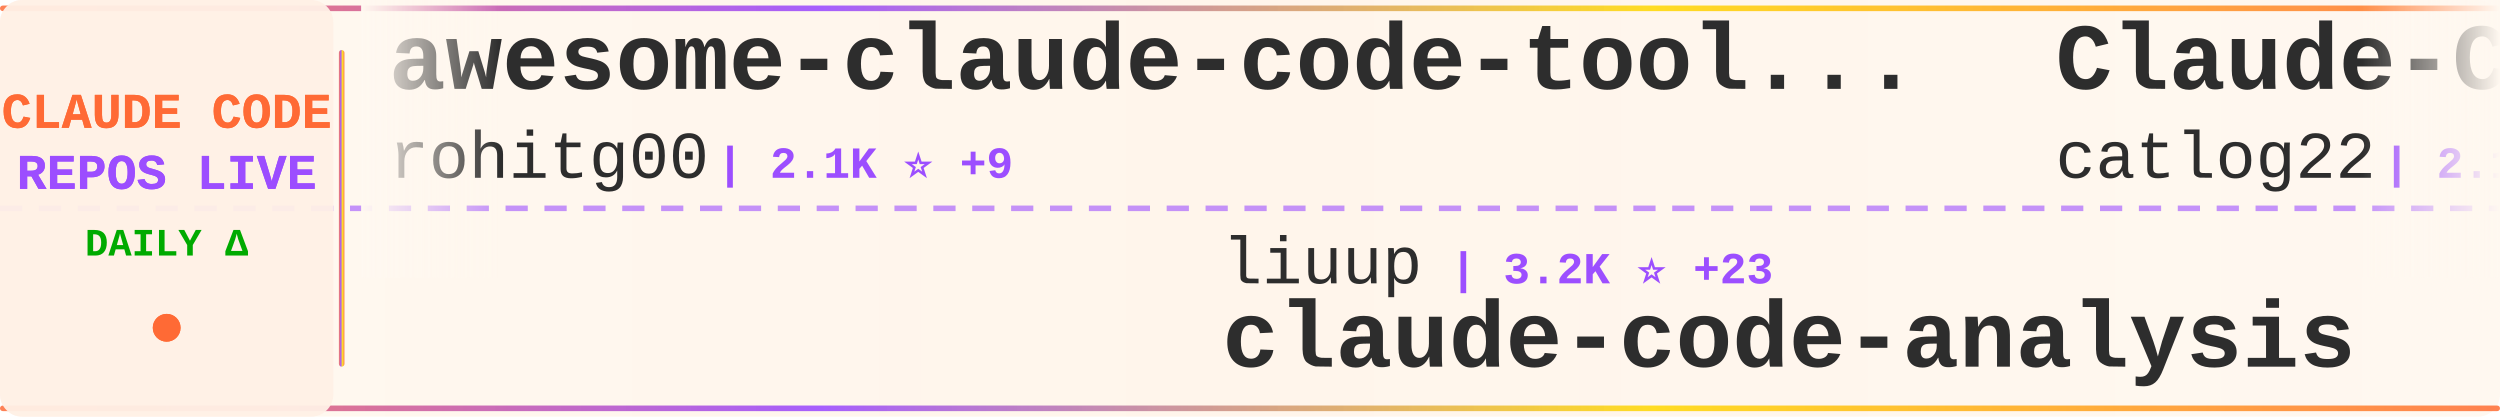
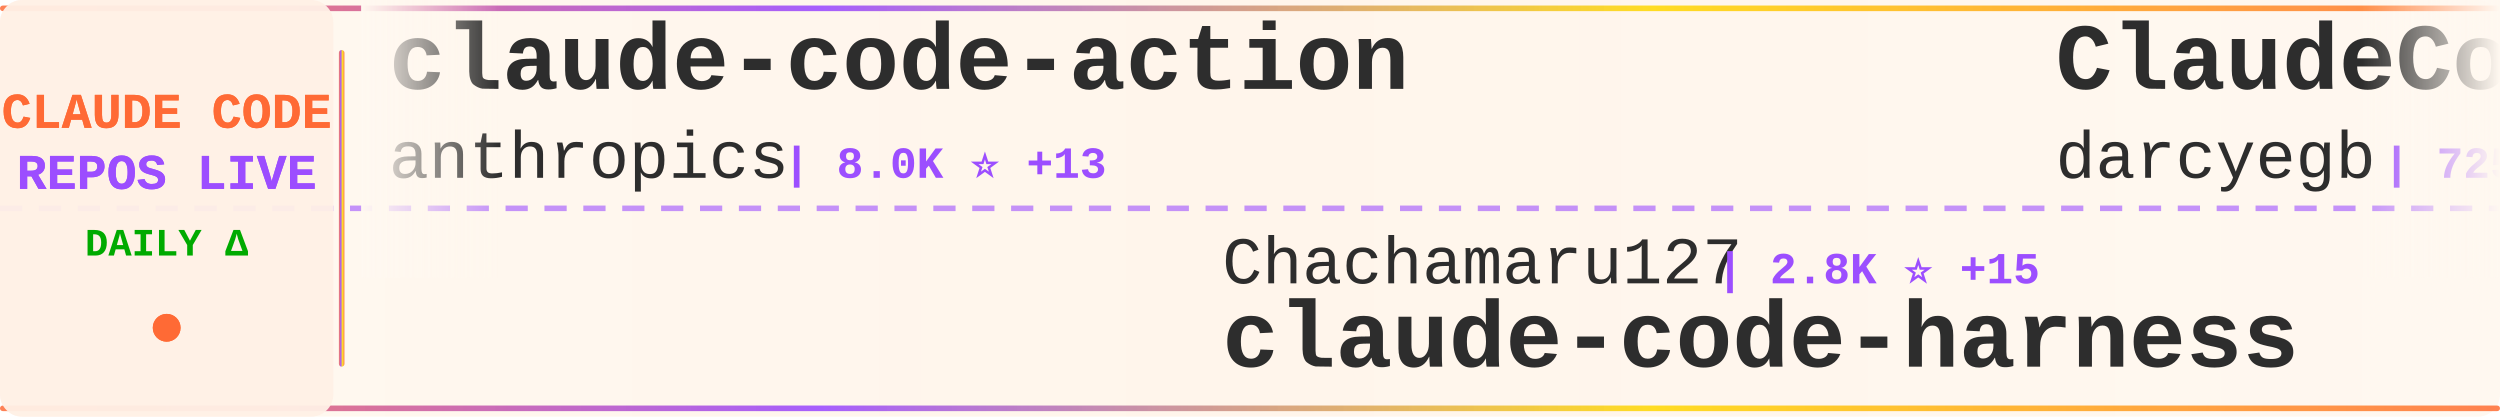
<svg xmlns="http://www.w3.org/2000/svg" width="900" height="150">
  <defs>
    <linearGradient id="tickerBg" x1="0%" y1="0%" x2="100%" y2="0%">
      <stop offset="0%" style="stop-color:#fff8f0;stop-opacity:0.98" />
      <stop offset="50%" style="stop-color:#fff5eb;stop-opacity:1" />
      <stop offset="100%" style="stop-color:#fff8f0;stop-opacity:0.98" />
    </linearGradient>
    <linearGradient id="borderGrad" x1="0%" y1="0%" x2="100%" y2="0%">
      <stop offset="0%" style="stop-color:#FF6B35;stop-opacity:0.85">
        <animate attributeName="stop-opacity" values="0.85;1;0.85" dur="2s" repeatCount="indefinite" />
      </stop>
      <stop offset="33%" style="stop-color:#9C4EFF;stop-opacity:0.9">
        <animate attributeName="stop-opacity" values="0.9;1;0.9" dur="2.2s" repeatCount="indefinite" />
      </stop>
      <stop offset="66%" style="stop-color:#FFD700;stop-opacity:0.85">
        <animate attributeName="stop-opacity" values="0.85;1;0.85" dur="1.8s" repeatCount="indefinite" />
      </stop>
      <stop offset="100%" style="stop-color:#FF6B35;stop-opacity:0.85">
        <animate attributeName="stop-opacity" values="0.85;1;0.85" dur="2s" repeatCount="indefinite" />
      </stop>
    </linearGradient>
    <filter id="textGlow">
      <feGaussianBlur stdDeviation="0.15" result="coloredBlur" />
      <feMerge>
        <feMergeNode in="coloredBlur" />
        <feMergeNode in="SourceGraphic" />
      </feMerge>
    </filter>
    <filter id="metricGlow">
      <feGaussianBlur stdDeviation="0.2" result="coloredBlur" />
      <feMerge>
        <feMergeNode in="coloredBlur" />
        <feMergeNode in="SourceGraphic" />
      </feMerge>
    </filter>
    <linearGradient id="leftFade" x1="0%" y1="0%" x2="100%" y2="0%">
      <stop offset="0%" style="stop-color:#fff8f0;stop-opacity:1" />
      <stop offset="100%" style="stop-color:#fff8f0;stop-opacity:0" />
    </linearGradient>
    <linearGradient id="rightFade" x1="0%" y1="0%" x2="100%" y2="0%">
      <stop offset="0%" style="stop-color:#fff8f0;stop-opacity:0" />
      <stop offset="100%" style="stop-color:#fff8f0;stop-opacity:1" />
    </linearGradient>
  </defs>
  <rect width="900" height="150" fill="url(#tickerBg)" rx="8" />
  <rect x="0" y="2" width="900" height="2" fill="url(#borderGrad)" rx="1" />
  <rect x="0" y="146" width="900" height="2" fill="url(#borderGrad)" rx="1" />
  <line x1="0" y1="75" x2="900" y2="75" stroke="#9C4EFF" stroke-width="2" stroke-dasharray="8 6" opacity="0.6" />
  <rect x="0" y="0" width="120" height="150" fill="#fff0e6" opacity="0.95" rx="8" />
  <text x="60" y="46" font-family="'Courier New', monospace" font-size="18" font-weight="bold" fill="#FF6B35" text-anchor="middle" filter="url(#textGlow)">
    CLAUDE CODE
  </text>
  <text x="60" y="68" font-family="'Courier New', monospace" font-size="18" font-weight="bold" fill="#9C4EFF" text-anchor="middle" filter="url(#textGlow)">
    REPOS LIVE
  </text>
  <text x="60" y="92" font-family="'Courier New', monospace" font-size="14" font-weight="bold" fill="#00aa00" text-anchor="middle">
    DAILY Δ
  </text>
  <circle cx="60" cy="118" r="5" fill="#FF6B35" filter="url(#metricGlow)">
    <animate attributeName="r" values="4;6;4" dur="1.5s" repeatCount="indefinite" />
    <animate attributeName="opacity" values="0.6;1;0.6" dur="1.5s" repeatCount="indefinite" />
  </circle>
  <rect x="122" y="18" width="2" height="114" fill="url(#borderGrad)" rx="1" />
  <clipPath id="tickerClip">
    <rect x="130" y="0" width="770" height="150" />
  </clipPath>
  <g clip-path="url(#tickerClip)">
    <g id="tickerItems">
      <animateTransform attributeName="transform" attributeType="XML" type="translate" from="0 0" to="-3000 0" dur="54s" repeatCount="indefinite" />
      <g transform="translate(0, 0)">
-         <text x="140" y="32" font-family="'Courier New', monospace" font-size="34" font-weight="bold" fill="#2d2d2d">awesome-claude-code-tool...</text>
-         <text x="140" y="64" font-family="'Courier New', monospace" font-size="24" font-weight="normal" fill="#2d2d2d" opacity="1.0">rohitg00</text>
-         <text x="258" y="64" font-family="'Courier New', monospace" font-size="16" font-weight="bold" fill="#9C4EFF"> | 2.1K ⭐ +9</text>
+         <text x="140" y="32" font-family="'Courier New', monospace" font-size="34" font-weight="bold" fill="#2d2d2d">claude-code-action</text>
+         <text x="140" y="64" font-family="'Courier New', monospace" font-size="24" font-weight="normal" fill="#2d2d2d" opacity="1.0">anthropics</text>
+         <text x="282" y="64" font-family="'Courier New', monospace" font-size="16" font-weight="bold" fill="#9C4EFF"> | 8.0K ⭐ +13</text>
      </g>
      <g transform="translate(300, 0)">
-         <text x="140" y="102" font-family="'Courier New', monospace" font-size="24" font-weight="normal" fill="#2d2d2d" opacity="1.0">liuup</text>
-         <text x="222" y="102" font-family="'Courier New', monospace" font-size="16" font-weight="bold" fill="#9C4EFF"> | 3.2K ⭐ +23</text>
-         <text x="140" y="132" font-family="'Courier New', monospace" font-size="34" font-weight="bold" fill="#2d2d2d">claude-code-analysis</text>
+         <text x="140" y="102" font-family="'Courier New', monospace" font-size="24" font-weight="normal" fill="#2d2d2d" opacity="1.0">Chachamaru127</text>
+         <text x="318" y="102" font-family="'Courier New', monospace" font-size="16" font-weight="bold" fill="#9C4EFF"> | 2.8K ⭐ +15</text>
+         <text x="140" y="132" font-family="'Courier New', monospace" font-size="34" font-weight="bold" fill="#2d2d2d">claude-code-harness</text>
      </g>
      <g transform="translate(600, 0)">
-         <text x="140" y="32" font-family="'Courier New', monospace" font-size="34" font-weight="bold" fill="#2d2d2d">Claude-Code-Workflow</text>
-         <text x="140" y="64" font-family="'Courier New', monospace" font-size="24" font-weight="normal" fill="#2d2d2d" opacity="1.0">catlog22</text>
-         <text x="258" y="64" font-family="'Courier New', monospace" font-size="16" font-weight="bold" fill="#9C4EFF"> | 2.1K ⭐ +4</text>
+         <text x="140" y="32" font-family="'Courier New', monospace" font-size="34" font-weight="bold" fill="#2d2d2d">ClaudeCodeAgents</text>
+         <text x="140" y="64" font-family="'Courier New', monospace" font-size="24" font-weight="normal" fill="#2d2d2d" opacity="1.0">darcyegb</text>
+         <text x="258" y="64" font-family="'Courier New', monospace" font-size="16" font-weight="bold" fill="#9C4EFF"> | 725 ⭐ +1</text>
      </g>
      <g transform="translate(900, 0)">
-         <text x="140" y="102" font-family="'Courier New', monospace" font-size="24" font-weight="normal" fill="#2d2d2d" opacity="1.0">shareAI-lab</text>
-         <text x="294" y="102" font-family="'Courier New', monospace" font-size="16" font-weight="bold" fill="#9C4EFF"> | 66.6K ⭐ +186</text>
-         <text x="140" y="132" font-family="'Courier New', monospace" font-size="34" font-weight="bold" fill="#2d2d2d">learn-claude-code</text>
+         <text x="140" y="102" font-family="'Courier New', monospace" font-size="24" font-weight="normal" fill="#2d2d2d" opacity="1.0">Donchitos</text>
+         <text x="270" y="102" font-family="'Courier New', monospace" font-size="16" font-weight="bold" fill="#9C4EFF"> | 21.7K ⭐ +78</text>
+         <text x="140" y="132" font-family="'Courier New', monospace" font-size="34" font-weight="bold" fill="#2d2d2d">Claude-Code-Game-Studios</text>
      </g>
      <g transform="translate(1200, 0)">
-         <text x="140" y="32" font-family="'Courier New', monospace" font-size="34" font-weight="bold" fill="#2d2d2d">claude-code-templates</text>
-         <text x="140" y="64" font-family="'Courier New', monospace" font-size="24" font-weight="normal" fill="#2d2d2d" opacity="1.0">davila7</text>
-         <text x="246" y="64" font-family="'Courier New', monospace" font-size="16" font-weight="bold" fill="#9C4EFF"> | 28.1K ⭐ +33</text>
+         <text x="140" y="32" font-family="'Courier New', monospace" font-size="34" font-weight="bold" fill="#2d2d2d">claude-code</text>
+         <text x="140" y="64" font-family="'Courier New', monospace" font-size="24" font-weight="normal" fill="#2d2d2d" opacity="1.0">claude-code-best</text>
+         <text x="354" y="64" font-family="'Courier New', monospace" font-size="16" font-weight="bold" fill="#9C4EFF"> | 20.0K ⭐ +55</text>
      </g>
      <g transform="translate(1500, 0)">
-         <text x="140" y="102" font-family="'Courier New', monospace" font-size="24" font-weight="normal" fill="#2d2d2d" opacity="1.0">centminmod</text>
-         <text x="282" y="102" font-family="'Courier New', monospace" font-size="16" font-weight="bold" fill="#9C4EFF"> | 2.4K ⭐ +1</text>
-         <text x="140" y="132" font-family="'Courier New', monospace" font-size="34" font-weight="bold" fill="#2d2d2d">my-claude-code-setup</text>
+         <text x="140" y="102" font-family="'Courier New', monospace" font-size="24" font-weight="normal" fill="#2d2d2d" opacity="1.0">RichardAtCT</text>
+         <text x="294" y="102" font-family="'Courier New', monospace" font-size="16" font-weight="bold" fill="#9C4EFF"> | 2.7K ⭐ +3</text>
+         <text x="140" y="132" font-family="'Courier New', monospace" font-size="34" font-weight="bold" fill="#2d2d2d">claude-code-telegram</text>
      </g>
      <g transform="translate(1800, 0)">
-         <text x="140" y="32" font-family="'Courier New', monospace" font-size="34" font-weight="bold" fill="#2d2d2d">claude-code-harness</text>
-         <text x="140" y="64" font-family="'Courier New', monospace" font-size="24" font-weight="normal" fill="#2d2d2d" opacity="1.0">Chachamaru127</text>
-         <text x="318" y="64" font-family="'Courier New', monospace" font-size="16" font-weight="bold" fill="#9C4EFF"> | 2.8K ⭐ +20</text>
+         <text x="140" y="32" font-family="'Courier New', monospace" font-size="34" font-weight="bold" fill="#2d2d2d">claude-code</text>
+         <text x="140" y="64" font-family="'Courier New', monospace" font-size="24" font-weight="normal" fill="#2d2d2d" opacity="1.0">yasasbanukaofficial</text>
+         <text x="390" y="64" font-family="'Courier New', monospace" font-size="16" font-weight="bold" fill="#9C4EFF"> | 3.5K ⭐ +10</text>
      </g>
      <g transform="translate(2100, 0)">
-         <text x="140" y="102" font-family="'Courier New', monospace" font-size="24" font-weight="normal" fill="#2d2d2d" opacity="1.0">OneRedOak</text>
-         <text x="270" y="102" font-family="'Courier New', monospace" font-size="16" font-weight="bold" fill="#9C4EFF"> | 3.8K ⭐ +2</text>
-         <text x="140" y="132" font-family="'Courier New', monospace" font-size="34" font-weight="bold" fill="#2d2d2d">claude-code-workflows</text>
+         <text x="140" y="102" font-family="'Courier New', monospace" font-size="24" font-weight="normal" fill="#2d2d2d" opacity="1.0">JrCx7scC</text>
+         <text x="258" y="102" font-family="'Courier New', monospace" font-size="16" font-weight="bold" fill="#9C4EFF"> | 370 ⭐</text>
+         <text x="140" y="132" font-family="'Courier New', monospace" font-size="34" font-weight="bold" fill="#2d2d2d">claude-code-source</text>
      </g>
      <g transform="translate(2400, 0)">
-         <text x="140" y="32" font-family="'Courier New', monospace" font-size="34" font-weight="bold" fill="#2d2d2d">claude-code</text>
-         <text x="140" y="64" font-family="'Courier New', monospace" font-size="24" font-weight="normal" fill="#2d2d2d" opacity="1.0">VineeTagarwaL-code</text>
-         <text x="378" y="64" font-family="'Courier New', monospace" font-size="16" font-weight="bold" fill="#9C4EFF"> | 276 ⭐</text>
+         <text x="140" y="32" font-family="'Courier New', monospace" font-size="34" font-weight="bold" fill="#2d2d2d">claude-code-video-toolki...</text>
+         <text x="140" y="64" font-family="'Courier New', monospace" font-size="24" font-weight="normal" fill="#2d2d2d" opacity="1.0">digitalsamba</text>
+         <text x="306" y="64" font-family="'Courier New', monospace" font-size="16" font-weight="bold" fill="#9C4EFF"> | 1.5K ⭐ +11</text>
      </g>
      <g transform="translate(2700, 0)">
-         <text x="140" y="102" font-family="'Courier New', monospace" font-size="24" font-weight="normal" fill="#2d2d2d" opacity="1.0">ponponon</text>
-         <text x="258" y="102" font-family="'Courier New', monospace" font-size="16" font-weight="bold" fill="#9C4EFF"> | 2.3K ⭐ +2</text>
-         <text x="140" y="132" font-family="'Courier New', monospace" font-size="34" font-weight="bold" fill="#2d2d2d">claude_code_src</text>
+         <text x="140" y="102" font-family="'Courier New', monospace" font-size="24" font-weight="normal" fill="#2d2d2d" opacity="1.0">lintsinghua</text>
+         <text x="294" y="102" font-family="'Courier New', monospace" font-size="16" font-weight="bold" fill="#9C4EFF"> | 3.7K ⭐ +9</text>
+         <text x="140" y="132" font-family="'Courier New', monospace" font-size="34" font-weight="bold" fill="#2d2d2d">claude-code-book</text>
      </g>
      <g transform="translate(3000, 0)">
-         <text x="140" y="32" font-family="'Courier New', monospace" font-size="34" font-weight="bold" fill="#2d2d2d">awesome-claude-code-tool...</text>
-         <text x="140" y="64" font-family="'Courier New', monospace" font-size="24" font-weight="normal" fill="#2d2d2d" opacity="1.0">rohitg00</text>
-         <text x="258" y="64" font-family="'Courier New', monospace" font-size="16" font-weight="bold" fill="#9C4EFF"> | 2.1K ⭐ +9</text>
+         <text x="140" y="32" font-family="'Courier New', monospace" font-size="34" font-weight="bold" fill="#2d2d2d">claude-code-action</text>
+         <text x="140" y="64" font-family="'Courier New', monospace" font-size="24" font-weight="normal" fill="#2d2d2d" opacity="1.0">anthropics</text>
+         <text x="282" y="64" font-family="'Courier New', monospace" font-size="16" font-weight="bold" fill="#9C4EFF"> | 8.0K ⭐ +13</text>
      </g>
      <g transform="translate(3300, 0)">
-         <text x="140" y="102" font-family="'Courier New', monospace" font-size="24" font-weight="normal" fill="#2d2d2d" opacity="1.0">liuup</text>
-         <text x="222" y="102" font-family="'Courier New', monospace" font-size="16" font-weight="bold" fill="#9C4EFF"> | 3.2K ⭐ +23</text>
-         <text x="140" y="132" font-family="'Courier New', monospace" font-size="34" font-weight="bold" fill="#2d2d2d">claude-code-analysis</text>
+         <text x="140" y="102" font-family="'Courier New', monospace" font-size="24" font-weight="normal" fill="#2d2d2d" opacity="1.0">Chachamaru127</text>
+         <text x="318" y="102" font-family="'Courier New', monospace" font-size="16" font-weight="bold" fill="#9C4EFF"> | 2.8K ⭐ +15</text>
+         <text x="140" y="132" font-family="'Courier New', monospace" font-size="34" font-weight="bold" fill="#2d2d2d">claude-code-harness</text>
      </g>
      <g transform="translate(3600, 0)">
-         <text x="140" y="32" font-family="'Courier New', monospace" font-size="34" font-weight="bold" fill="#2d2d2d">Claude-Code-Workflow</text>
-         <text x="140" y="64" font-family="'Courier New', monospace" font-size="24" font-weight="normal" fill="#2d2d2d" opacity="1.0">catlog22</text>
-         <text x="258" y="64" font-family="'Courier New', monospace" font-size="16" font-weight="bold" fill="#9C4EFF"> | 2.1K ⭐ +4</text>
+         <text x="140" y="32" font-family="'Courier New', monospace" font-size="34" font-weight="bold" fill="#2d2d2d">ClaudeCodeAgents</text>
+         <text x="140" y="64" font-family="'Courier New', monospace" font-size="24" font-weight="normal" fill="#2d2d2d" opacity="1.0">darcyegb</text>
+         <text x="258" y="64" font-family="'Courier New', monospace" font-size="16" font-weight="bold" fill="#9C4EFF"> | 725 ⭐ +1</text>
      </g>
      <g transform="translate(3900, 0)">
-         <text x="140" y="102" font-family="'Courier New', monospace" font-size="24" font-weight="normal" fill="#2d2d2d" opacity="1.0">shareAI-lab</text>
-         <text x="294" y="102" font-family="'Courier New', monospace" font-size="16" font-weight="bold" fill="#9C4EFF"> | 66.6K ⭐ +186</text>
-         <text x="140" y="132" font-family="'Courier New', monospace" font-size="34" font-weight="bold" fill="#2d2d2d">learn-claude-code</text>
+         <text x="140" y="102" font-family="'Courier New', monospace" font-size="24" font-weight="normal" fill="#2d2d2d" opacity="1.0">Donchitos</text>
+         <text x="270" y="102" font-family="'Courier New', monospace" font-size="16" font-weight="bold" fill="#9C4EFF"> | 21.7K ⭐ +78</text>
+         <text x="140" y="132" font-family="'Courier New', monospace" font-size="34" font-weight="bold" fill="#2d2d2d">Claude-Code-Game-Studios</text>
      </g>
    </g>
  </g>
  <rect x="130" y="0" width="50" height="100" fill="url(#leftFade)" />
  <rect x="850" y="0" width="50" height="100" fill="url(#rightFade)" />
</svg>
